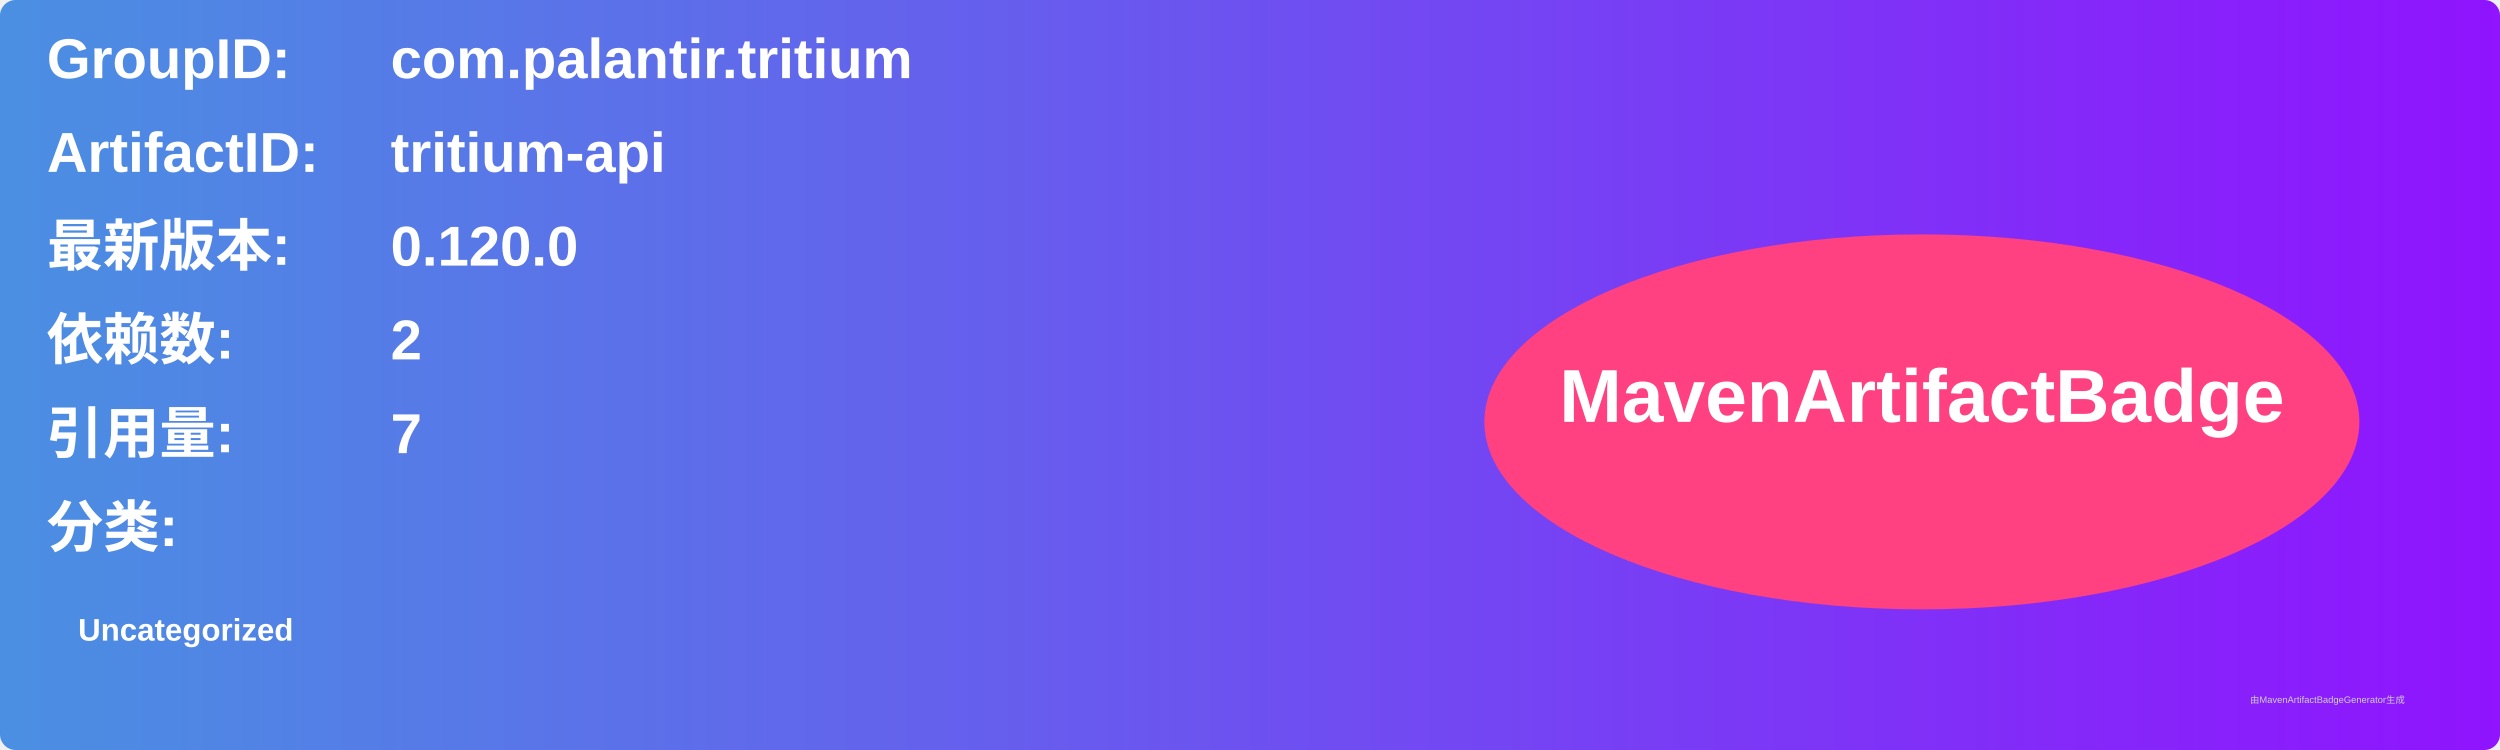
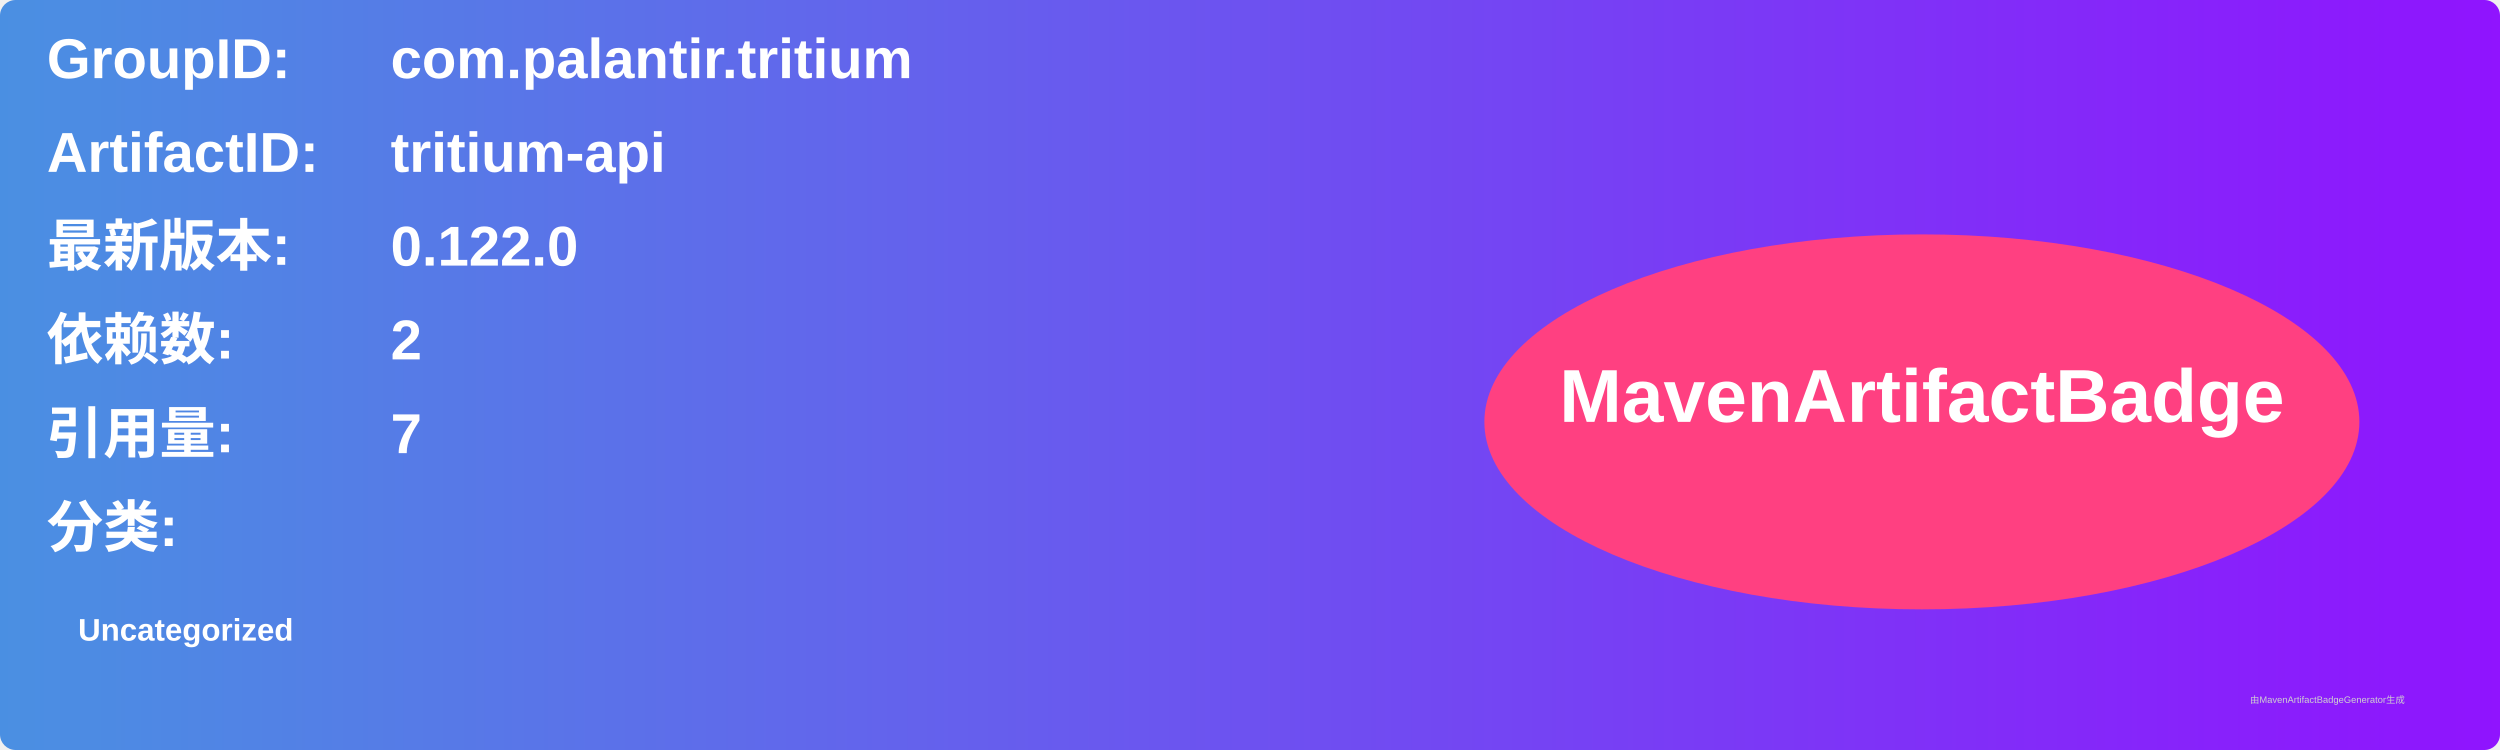
<svg xmlns="http://www.w3.org/2000/svg" width="800" height="240" viewBox="0 0 800 240">
  <linearGradient id="grad" x1="0%" y1="0%" x2="100%" y2="0%">
    <stop offset="0%" stop-color="#4a90e2" />
    <stop offset="100%" stop-color="#9013fe" />
  </linearGradient>
  <rect width="100%" height="100%" rx="5" ry="5" fill="url(#grad)" />
  <g transform="translate(15, 15)">
    <text x="0" y="10" font-family="Arial" font-size="18" fill="white" font-weight="bold" width="260">GroupID:</text>
    <text x="110" y="10" font-family="Arial" font-size="18" fill="white" font-weight="bold" width="460">com.palantir.tritium</text>
    <text x="0" y="40" font-family="Arial" font-size="18" fill="white" font-weight="bold" width="260">ArtifactID:</text>
    <text x="110" y="40" font-family="Arial" font-size="18" fill="white" font-weight="bold" width="460">tritium-api</text>
    <text x="0" y="70" font-family="Arial" font-size="18" fill="white" font-weight="bold">最新版本:</text>
    <text x="110" y="70" font-family="Arial" font-size="18" fill="white" font-weight="bold">
-       <tspan font-weight="bold">0.120.0</tspan>
+       <tspan font-weight="bold">0.122.0</tspan>
    </text>
    <text x="0" y="100" font-family="Arial" font-size="18" fill="white" font-weight="bold">依赖数: </text>
    <text x="110" y="100" font-family="Arial" font-size="18" fill="white">
      <tspan font-weight="bold">2</tspan>
    </text>
    <text x="0" y="130" font-family="Arial" font-size="18" fill="white" font-weight="bold">引用量: </text>
    <text x="110" y="130" font-family="Arial" font-size="18" fill="white">
      <tspan font-weight="bold">7</tspan>
    </text>
    <text x="0" y="160" font-family="Arial" font-size="18" fill="white" font-weight="bold">分类:</text>
    <text x="10" y="190" font-family="Arial" font-size="10" fill="white">
      <tspan font-weight="bold">Uncategorized</tspan>
    </text>
    <ellipse cx="600" cy="120" rx="140" ry="60" fill="#ff4081" />
    <text x="600" y="120" text-anchor="middle" font-family="Arial" font-size="24" fill="white" font-weight="bold">MavenArtifactBadge</text>
  </g>
  <text x="720" y="225" font-family="Arial" font-size="3" fill="#d0d0d0">由MavenArtifactBadgeGenerator生成</text>
</svg>
